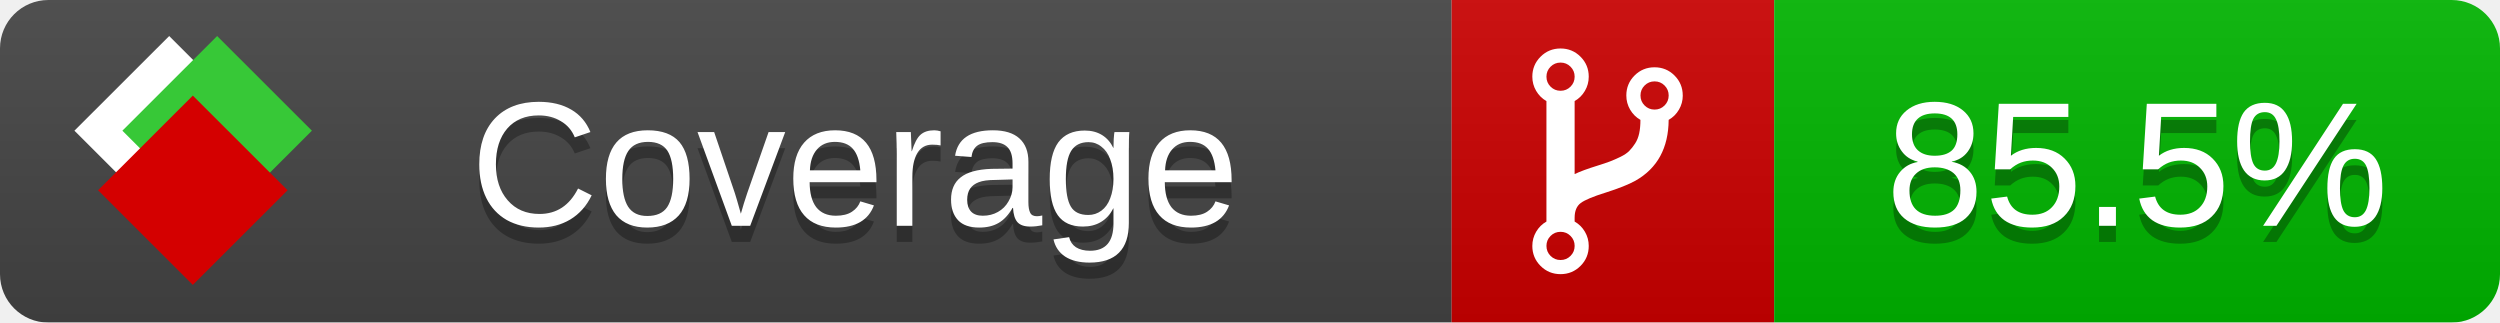
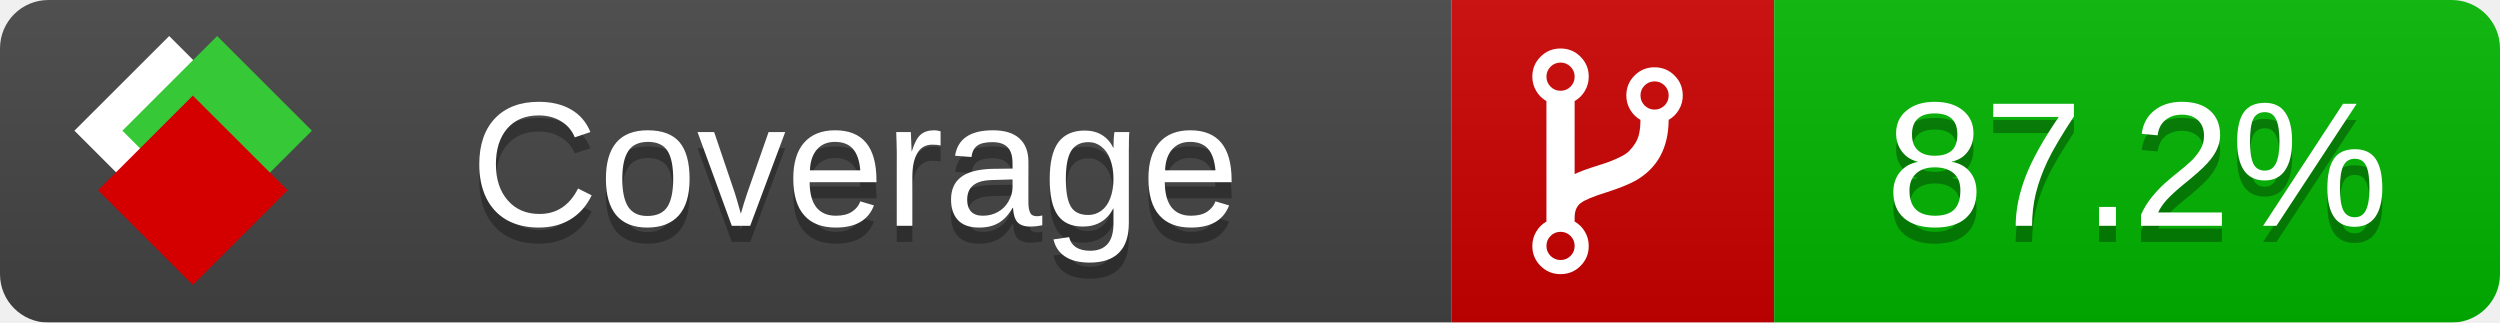
<svg xmlns="http://www.w3.org/2000/svg" xmlns:xlink="http://www.w3.org/1999/xlink" width="155" height="20">
  <style type="text/css">
          
            @keyframes fade1 {
                0% { visibility: visible; opacity: 1; }
               27% { visibility: visible; opacity: 1; }
               33% { visibility: hidden; opacity: 0; }
               60% { visibility: hidden; opacity: 0; }
               66% { visibility: hidden; opacity: 0; }
               93% { visibility: hidden; opacity: 0; }
              100% { visibility: visible; opacity: 1; }
            }
            @keyframes fade2 {
                0% { visibility: hidden; opacity: 0; }
               27% { visibility: hidden; opacity: 0; }
               33% { visibility: visible; opacity: 1; }
               60% { visibility: visible; opacity: 1; }
               66% { visibility: hidden; opacity: 0; }
               93% { visibility: hidden; opacity: 0; }
              100% { visibility: hidden; opacity: 0; }
            }
            @keyframes fade3 {
                0% { visibility: hidden; opacity: 0; }
               27% { visibility: hidden; opacity: 0; }
               33% { visibility: hidden; opacity: 0; }
               60% { visibility: hidden; opacity: 0; }
               66% { visibility: visible; opacity: 1; }
               93% { visibility: visible; opacity: 1; }
              100% { visibility: hidden; opacity: 0; }
            }
            .linecoverage {
                animation-duration: 15s;
                animation-name: fade1;
                animation-iteration-count: infinite;
            }
            .branchcoverage {
                animation-duration: 15s;
                animation-name: fade2;
                animation-iteration-count: infinite;
            }
            .methodcoverage {
                animation-duration: 15s;
                animation-name: fade3;
                animation-iteration-count: infinite;
            }
          
    </style>
  <defs>
    <linearGradient id="gradient" x2="0" y2="100%">
      <stop offset="0" stop-color="#bbb" stop-opacity=".1" />
      <stop offset="1" stop-opacity=".1" />
    </linearGradient>
    <linearGradient id="c">
      <stop offset="0" stop-color="#d40000" />
      <stop offset="1" stop-color="#ff2a2a" />
    </linearGradient>
    <linearGradient id="a">
      <stop offset="0" stop-color="#e0e0de" />
      <stop offset="1" stop-color="#fff" />
    </linearGradient>
    <linearGradient id="b">
      <stop offset="0" stop-color="#37c837" />
      <stop offset="1" stop-color="#217821" />
    </linearGradient>
    <linearGradient xlink:href="#a" id="e" x1="106.44" x2="69.96" y1="-11.96" y2="-46.84" gradientTransform="matrix(-.8426 -.00045 -.00045 -.8426 -94.27 -75.82)" gradientUnits="userSpaceOnUse" />
    <linearGradient xlink:href="#b" id="f" x1="56.19" x2="77.97" y1="-23.45" y2="10.62" gradientTransform="matrix(.8426 .00045 .00045 .8426 94.27 75.82)" gradientUnits="userSpaceOnUse" />
    <linearGradient xlink:href="#c" id="g" x1="79.98" x2="132.9" y1="10.79" y2="10.79" gradientTransform="matrix(.8426 .00045 .00045 .8426 94.27 75.82)" gradientUnits="userSpaceOnUse" />
    <mask id="mask">
      <rect width="155" height="20" rx="3" fill="#fff" />
    </mask>
    <g id="icon" transform="matrix(.04486 0 0 .04481 -.48 -.63)">
      <rect width="52.92" height="52.92" x="-109.72" y="-27.13" fill="url(#e)" transform="rotate(-135)" />
      <rect width="52.92" height="52.92" x="70.19" y="-39.18" fill="url(#f)" transform="rotate(45)" />
      <rect width="52.92" height="52.92" x="80.05" y="-15.74" fill="url(#g)" transform="rotate(45)" />
    </g>
  </defs>
  <g mask="url(#mask)">
    <rect x="0" y="0" width="90" height="20" fill="#444" />
    <rect x="90" y="0" width="20" height="20" fill="#c00" />
    <rect x="110" y="0" width="45" height="20" fill="#00B600" />
    <rect x="0" y="0" width="155" height="20" fill="url(#gradient)" />
  </g>
  <g>
    <path class="" fill="#fff" d="m 97.628,15.247 q 0,-0.364 -0.255,-0.619 -0.255,-0.255 -0.619,-0.255 -0.364,0 -0.619,0.255 -0.255,0.255 -0.255,0.619 0,0.364 0.255,0.619 0.255,0.255 0.619,0.255 0.364,0 0.619,-0.255 0.255,-0.255 0.255,-0.619 z m 0,-10.493 q 0,-0.364 -0.255,-0.619 -0.255,-0.255 -0.619,-0.255 -0.364,0 -0.619,0.255 -0.255,0.255 -0.255,0.619 0,0.364 0.255,0.619 0.255,0.255 0.619,0.255 0.364,0 0.619,-0.255 0.255,-0.255 0.255,-0.619 z m 5.83,1.166 q 0,-0.364 -0.255,-0.619 -0.255,-0.255 -0.619,-0.255 -0.364,0 -0.619,0.255 -0.255,0.255 -0.255,0.619 0,0.364 0.255,0.619 0.255,0.255 0.619,0.255 0.364,0 0.619,-0.255 0.255,-0.255 0.255,-0.619 z m 0.874,0 q 0,0.474 -0.237,0.879 -0.237,0.405 -0.638,0.633 -0.018,2.614 -2.059,3.771 -0.619,0.346 -1.849,0.738 -1.166,0.364 -1.544,0.647 -0.378,0.282 -0.378,0.911 l 0,0.237 q 0.401,0.228 0.638,0.633 0.237,0.405 0.237,0.879 0,0.729 -0.51,1.239 -0.51,0.51 -1.239,0.51 -0.729,0 -1.239,-0.51 -0.51,-0.51 -0.51,-1.239 0,-0.474 0.237,-0.879 0.237,-0.405 0.638,-0.633 l 0,-7.469 q -0.401,-0.228 -0.638,-0.633 -0.237,-0.405 -0.237,-0.879 0,-0.729 0.51,-1.239 0.51,-0.51 1.239,-0.51 0.729,0 1.239,0.51 0.51,0.51 0.51,1.239 0,0.474 -0.237,0.879 -0.237,0.405 -0.638,0.633 l 0,4.527 q 0.492,-0.237 1.403,-0.519 0.501,-0.155 0.797,-0.269 0.296,-0.114 0.642,-0.282 0.346,-0.169 0.537,-0.36 0.191,-0.191 0.369,-0.465 0.178,-0.273 0.255,-0.633 0.077,-0.36 0.077,-0.833 -0.401,-0.228 -0.638,-0.633 -0.237,-0.405 -0.237,-0.879 0,-0.729 0.51,-1.239 0.51,-0.51 1.239,-0.51 0.729,0 1.239,0.51 0.51,0.51 0.51,1.239 z" />
  </g>
  <g fill="#fff" text-anchor="middle" font-family="Verdana,Arial,Geneva,sans-serif" font-size="11">
    <a xlink:href="https://github.com/danielpalme/ReportGenerator" target="_top">
      <use xlink:href="#icon" transform="translate(3,1) scale(3.5)" />
    </a>
    <text x="53" y="15" fill="#010101" fill-opacity=".3">Coverage</text>
    <text x="53" y="14" fill="#fff">Coverage</text>
-     <text class="" x="132.5" y="15" fill="#010101" fill-opacity=".3">85.5%</text>
-     <text class="" x="132.5" y="14">85.5%</text>
+     <text class="" x="132.5" y="15" fill="#010101" fill-opacity=".3">87.2%</text>
+     <text class="" x="132.5" y="14">87.2%</text>
  </g>
  <g>
    <rect class="" x="90" y="0" width="65" height="20" fill-opacity="0" />
  </g>
</svg>
